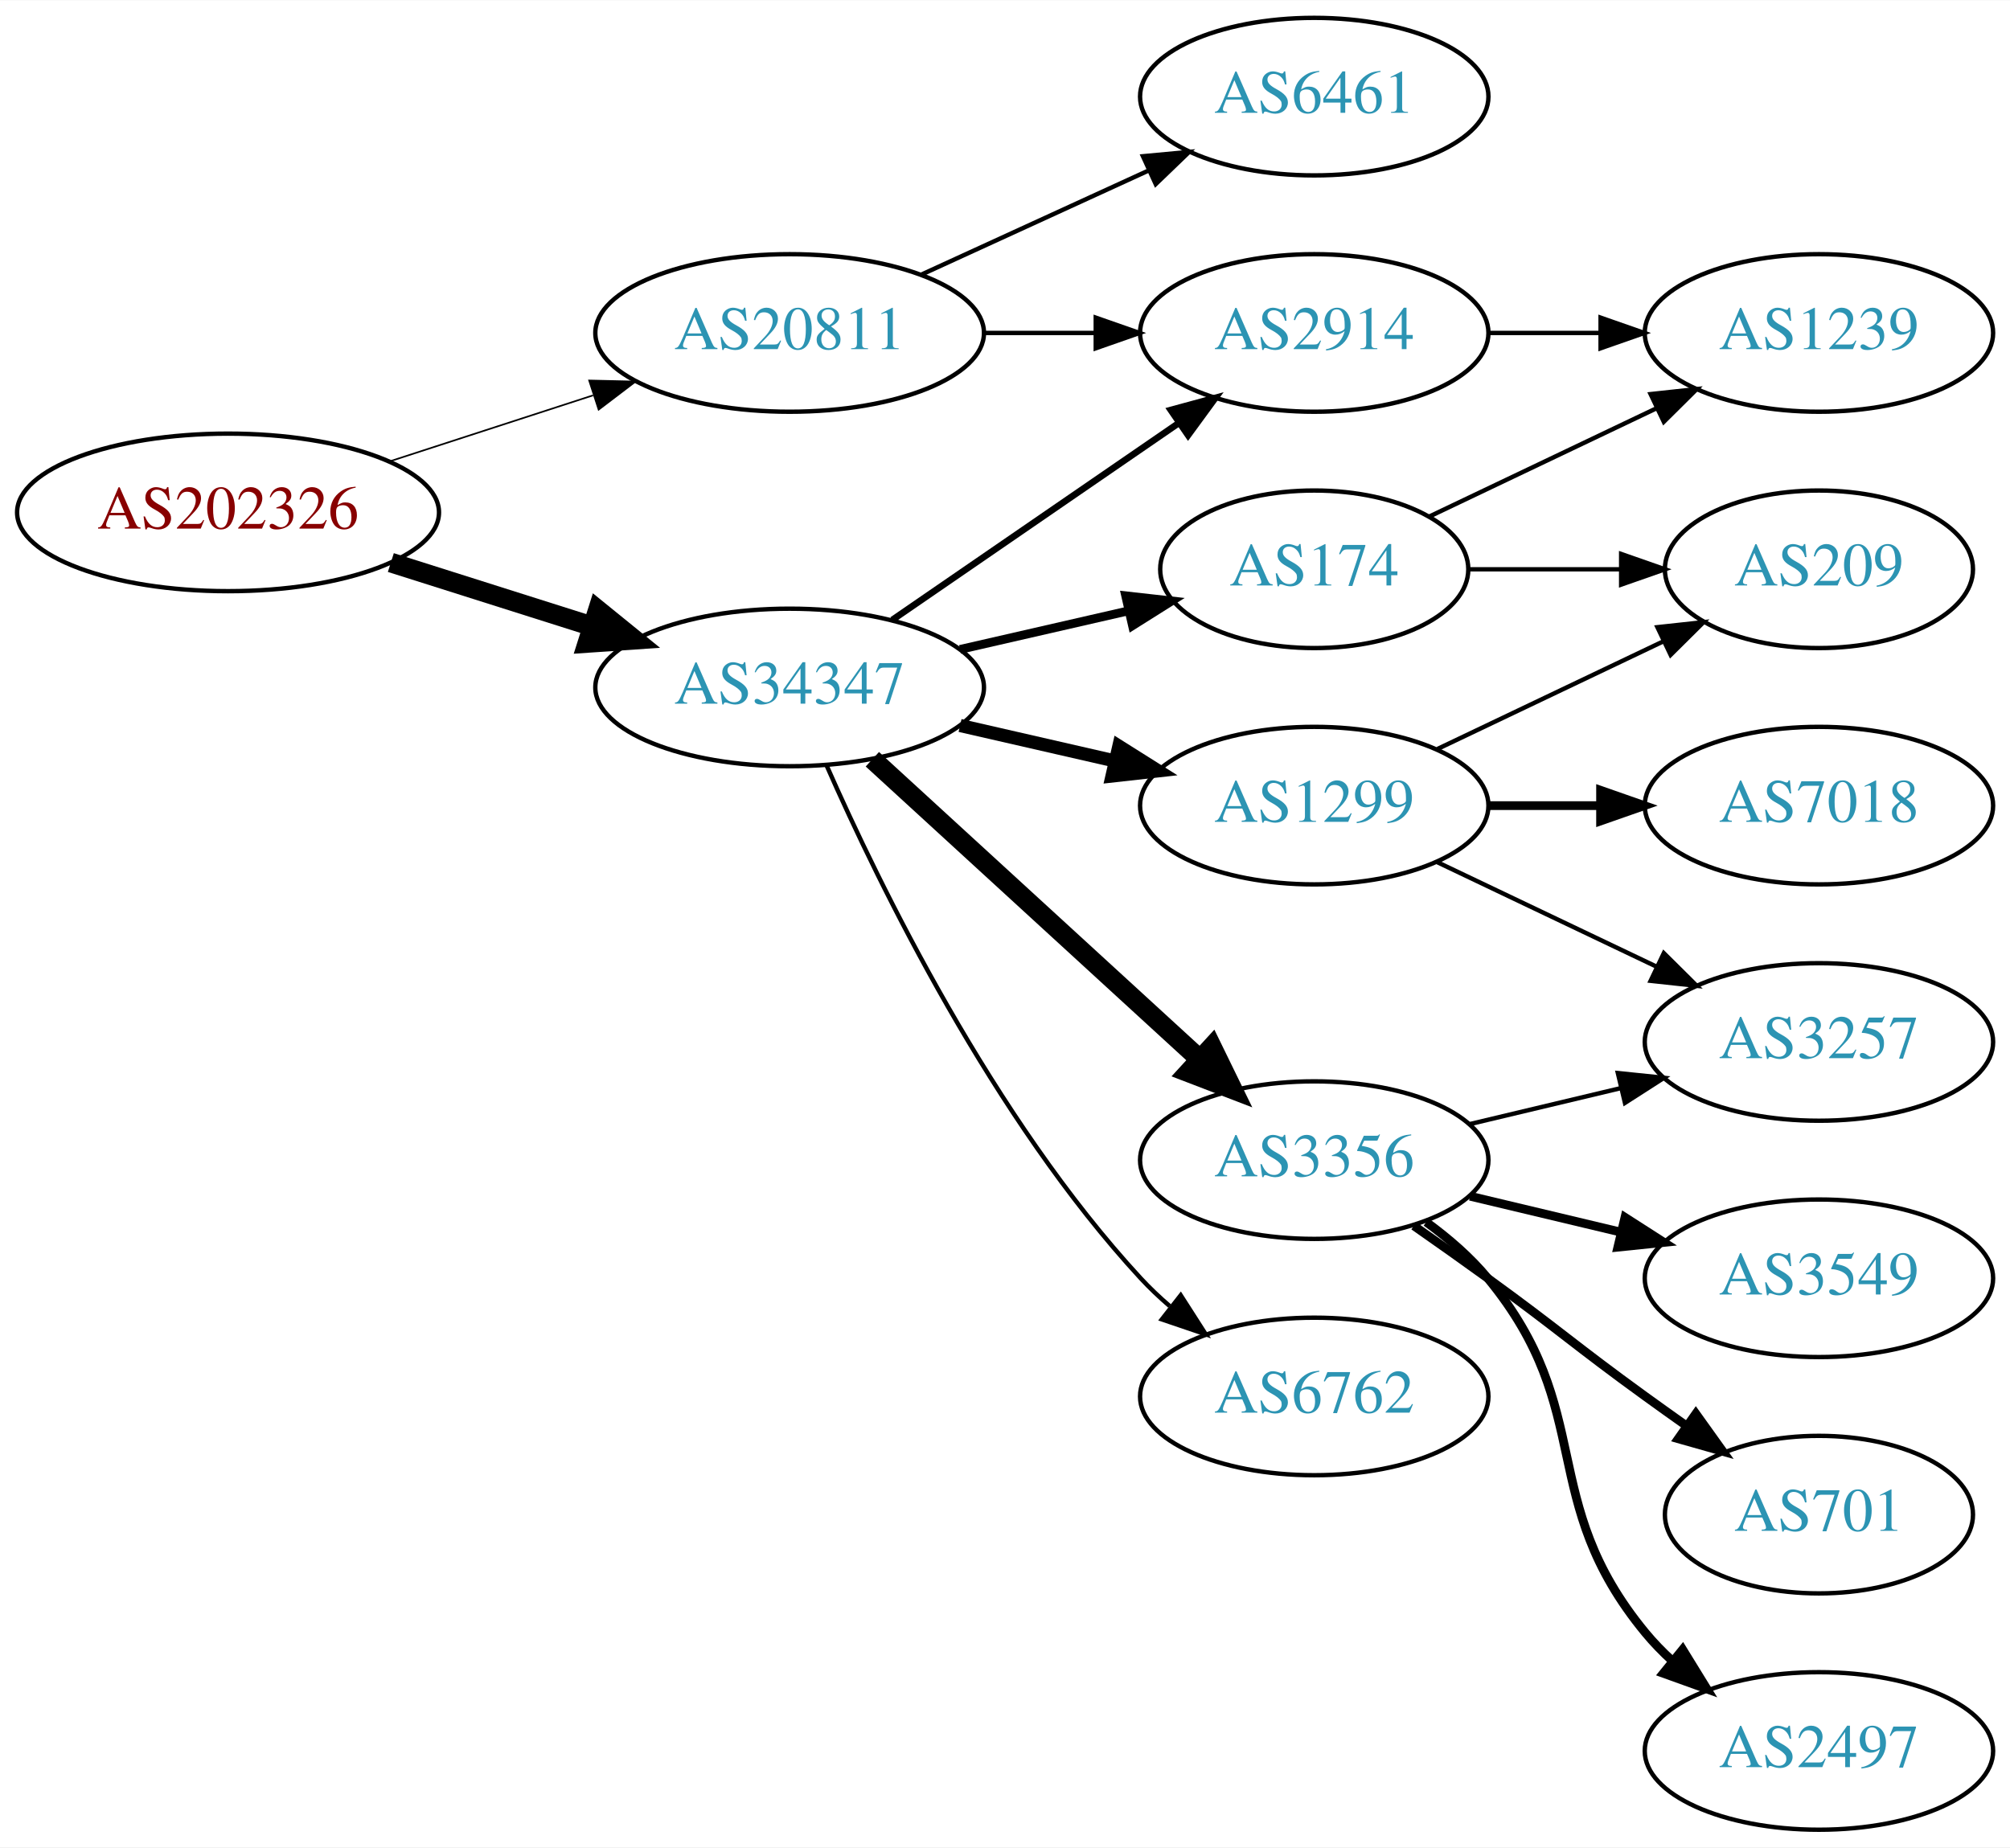
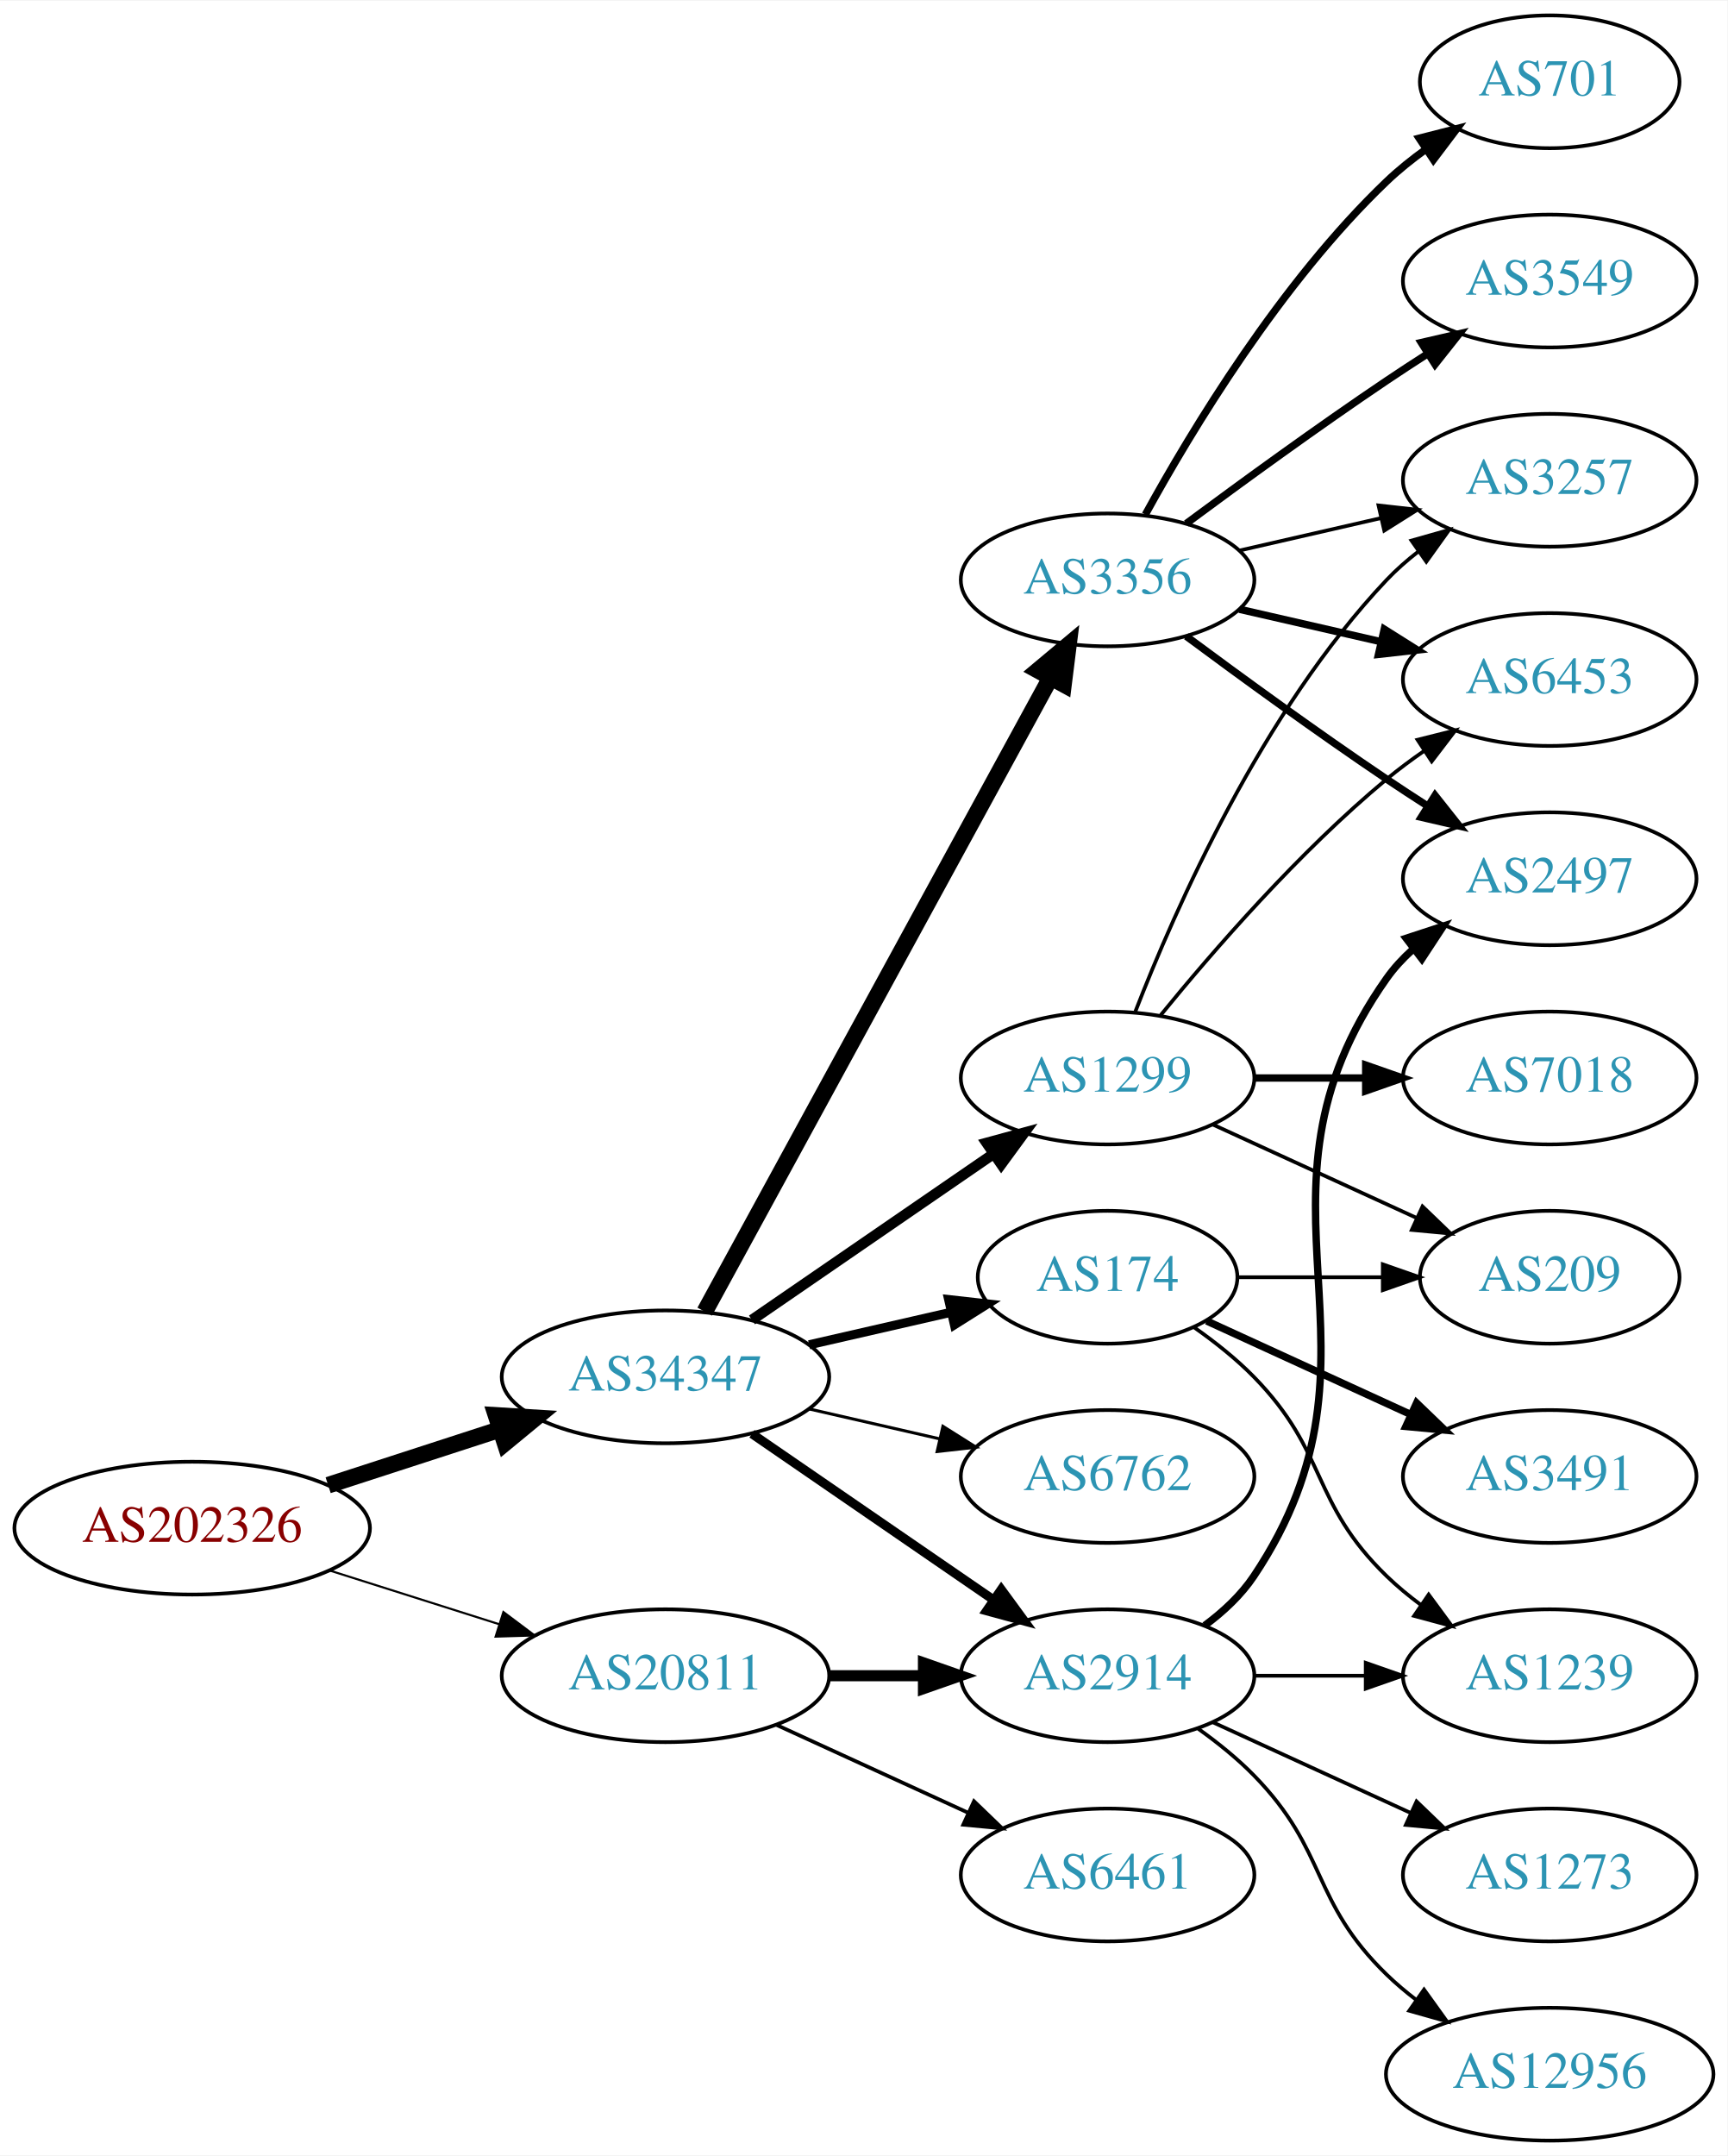
- <svg xmlns="http://www.w3.org/2000/svg" xmlns:xlink="http://www.w3.org/1999/xlink" width="459pt" height="422pt" viewBox="0.00 0.00 459.17 422.00">
-   <g id="graph0" class="graph" transform="scale(1 1) rotate(0) translate(4 418)">
-     <polygon fill="white" stroke="none" points="-4,4 -4,-418 455.17,-418 455.17,4 -4,4" />
+ <svg xmlns="http://www.w3.org/2000/svg" xmlns:xlink="http://www.w3.org/1999/xlink" width="468pt" height="584pt" viewBox="0.00 0.00 468.27 584.00">
+   <g id="graph0" class="graph" transform="scale(1 1) rotate(0) translate(4 580)">
+     <polygon fill="white" stroke="none" points="-4,4 -4,-580 464.269,-580 464.269,4 -4,4" />
    <g id="node1" class="node">
      <g id="a_node1">
        <a xlink:href="/asn/202326" xlink:title="AS202326 ~ odissea [AT]">
-           <ellipse fill="#ffffff" stroke="black" cx="48.096" cy="-301" rx="48.192" ry="18" />
-           <text text-anchor="middle" x="48.096" y="-297.3" font-family="Times,serif" font-size="14.00" fill="#880000">AS202326</text>
+           <ellipse fill="#ffffff" stroke="black" cx="48.096" cy="-166" rx="48.192" ry="18" />
+           <text text-anchor="middle" x="48.096" y="-162.3" font-family="Times,serif" font-size="14.00" fill="#880000">AS202326</text>
        </a>
      </g>
    </g>
    <g id="node2" class="node">
      <g id="a_node2">
        <a xlink:href="/asn/20811" xlink:title="AS20811 ~ Brennercom S.p.A. [IT]">
-           <ellipse fill="#ffffff" stroke="black" cx="176.388" cy="-342" rx="44.393" ry="18" />
-           <text text-anchor="middle" x="176.388" y="-338.3" font-family="Times,serif" font-size="14.00" fill="#2c94b3">AS20811</text>
+           <ellipse fill="#ffffff" stroke="black" cx="176.388" cy="-126" rx="44.393" ry="18" />
+           <text text-anchor="middle" x="176.388" y="-122.3" font-family="Times,serif" font-size="14.00" fill="#2c94b3">AS20811</text>
        </a>
      </g>
    </g>
    <g id="edge1" class="edge">
-       <path fill="none" stroke="black" stroke-width="0.375" d="M84.948,-312.639C99.425,-317.339 116.271,-322.808 131.474,-327.744" />
-       <polygon fill="black" stroke="black" stroke-width="0.375" points="130.593,-331.137 141.185,-330.896 132.755,-324.48 130.593,-331.137" />
+       <path fill="none" stroke="black" stroke-width="0.562" d="M85.286,-154.538C99.636,-149.993 116.272,-144.723 131.315,-139.959" />
+       <polygon fill="black" stroke="black" stroke-width="0.562" points="132.453,-143.27 140.93,-136.914 130.34,-136.597 132.453,-143.27" />
    </g>
    <g id="node3" class="node">
      <g id="a_node3">
        <a xlink:href="/asn/34347" xlink:title="AS34347 ~ HALLAG Kommunal GmbH [AT]">
-           <ellipse fill="#ffffff" stroke="black" cx="176.388" cy="-261" rx="44.393" ry="18" />
-           <text text-anchor="middle" x="176.388" y="-257.3" font-family="Times,serif" font-size="14.00" fill="#2c94b3">AS34347</text>
+           <ellipse fill="#ffffff" stroke="black" cx="176.388" cy="-207" rx="44.393" ry="18" />
+           <text text-anchor="middle" x="176.388" y="-203.3" font-family="Times,serif" font-size="14.00" fill="#2c94b3">AS34347</text>
        </a>
      </g>
    </g>
    <g id="edge2" class="edge">
-       <path fill="none" stroke="black" stroke-width="4.5" d="M85.286,-289.538C99.636,-284.993 116.272,-279.723 131.315,-274.959" />
-       <polygon fill="black" stroke="black" stroke-width="4.5" points="132.586,-278.687 140.93,-271.914 130.208,-271.179 132.586,-278.687" />
+       <path fill="none" stroke="black" stroke-width="4.5" d="M84.948,-177.639C99.425,-182.339 116.271,-187.808 131.474,-192.744" />
+       <polygon fill="black" stroke="black" stroke-width="4.5" points="130.458,-196.554 141.185,-195.896 132.89,-189.063 130.458,-196.554" />
    </g>
    <g id="node4" class="node">
      <g id="a_node4">
-         <a xlink:href="/asn/6461" xlink:title="AS6461 ~ Zayo Bandwidth [US]">
-           <ellipse fill="#ffffff" stroke="black" cx="296.23" cy="-396" rx="39.794" ry="18" />
-           <text text-anchor="middle" x="296.23" y="-392.3" font-family="Times,serif" font-size="14.00" fill="#2c94b3">AS6461</text>
+         <a xlink:href="/asn/2914" xlink:title="AS2914 ~ NTT America, Inc. [US]">
+           <ellipse fill="#ffffff" stroke="black" cx="296.23" cy="-126" rx="39.794" ry="18" />
+           <text text-anchor="middle" x="296.23" y="-122.3" font-family="Times,serif" font-size="14.00" fill="#2c94b3">AS2914</text>
        </a>
      </g>
    </g>
    <g id="edge3" class="edge">
-       <path fill="none" stroke="black" d="M206.517,-355.348C222.128,-362.502 241.526,-371.391 258.198,-379.03" />
-       <polygon fill="black" stroke="black" points="257.101,-382.378 267.65,-383.362 260.017,-376.014 257.101,-382.378" />
+       <path fill="none" stroke="black" stroke-width="3" d="M220.599,-126C228.911,-126 237.674,-126 246.156,-126" />
+       <polygon fill="black" stroke="black" stroke-width="3" points="246.315,-129.5 256.315,-126 246.315,-122.5 246.315,-129.5" />
    </g>
    <g id="node5" class="node">
      <g id="a_node5">
-         <a xlink:href="/asn/2914" xlink:title="AS2914 ~ NTT America, Inc. [US]">
-           <ellipse fill="#ffffff" stroke="black" cx="296.23" cy="-342" rx="39.794" ry="18" />
-           <text text-anchor="middle" x="296.23" y="-338.3" font-family="Times,serif" font-size="14.00" fill="#2c94b3">AS2914</text>
+         <a xlink:href="/asn/6461" xlink:title="AS6461 ~ Zayo Bandwidth [US]">
+           <ellipse fill="#ffffff" stroke="black" cx="296.23" cy="-72" rx="39.794" ry="18" />
+           <text text-anchor="middle" x="296.23" y="-68.3" font-family="Times,serif" font-size="14.00" fill="#2c94b3">AS6461</text>
        </a>
      </g>
    </g>
    <g id="edge4" class="edge">
-       <path fill="none" stroke="black" d="M220.599,-342C228.911,-342 237.674,-342 246.156,-342" />
-       <polygon fill="black" stroke="black" points="246.315,-345.5 256.315,-342 246.315,-338.5 246.315,-345.5" />
-     </g>
-     <g id="edge6" class="edge">
-       <path fill="none" stroke="black" stroke-width="1.5" d="M199.83,-276.426C218.412,-289.198 244.972,-307.455 265.352,-321.463" />
-       <polygon fill="black" stroke="black" stroke-width="1.5" points="263.443,-324.398 273.666,-327.178 267.408,-318.629 263.443,-324.398" />
+       <path fill="none" stroke="black" d="M206.517,-112.652C222.128,-105.498 241.526,-96.609 258.198,-88.969" />
+       <polygon fill="black" stroke="black" points="260.017,-91.986 267.65,-84.638 257.101,-85.622 260.017,-91.986" />
+     </g>
+     <g id="edge8" class="edge">
+       <path fill="none" stroke="black" stroke-width="2.455" d="M199.83,-191.574C218.412,-178.802 244.972,-160.545 265.352,-146.537" />
+       <polygon fill="black" stroke="black" stroke-width="2.455" points="267.408,-149.371 273.666,-140.822 263.443,-143.602 267.408,-149.371" />
    </g>
    <g id="node6" class="node">
      <g id="a_node6">
        <a xlink:href="/asn/3356" xlink:title="AS3356 ~ Level 3 Parent, LLC [US]">
-           <ellipse fill="#ffffff" stroke="black" cx="296.23" cy="-153" rx="39.794" ry="18" />
-           <text text-anchor="middle" x="296.23" y="-149.3" font-family="Times,serif" font-size="14.00" fill="#2c94b3">AS3356</text>
+           <ellipse fill="#ffffff" stroke="black" cx="296.23" cy="-423" rx="39.794" ry="18" />
+           <text text-anchor="middle" x="296.23" y="-419.3" font-family="Times,serif" font-size="14.00" fill="#2c94b3">AS3356</text>
        </a>
      </g>
    </g>
    <g id="edge5" class="edge">
-       <path fill="none" stroke="black" stroke-width="4.5" d="M195.285,-244.597C215.214,-226.333 247.571,-196.678 270.048,-176.079" />
-       <polygon fill="black" stroke="black" stroke-width="4.5" points="272.838,-178.863 277.55,-169.203 267.517,-173.057 272.838,-178.863" />
+       <path fill="none" stroke="black" stroke-width="4.5" d="M187.031,-224.676C207.713,-262.584 256.425,-351.873 280.805,-396.559" />
+       <polygon fill="black" stroke="black" stroke-width="4.5" points="277.373,-398.49 285.619,-405.383 284.286,-394.718 277.373,-398.49" />
    </g>
    <g id="node7" class="node">
      <g id="a_node7">
-         <a xlink:href="/asn/6762" xlink:title="AS6762 ~ TELECOM ITALIA SPARKLE S.p.A. [IT]">
-           <ellipse fill="#ffffff" stroke="black" cx="296.23" cy="-99" rx="39.794" ry="18" />
-           <text text-anchor="middle" x="296.23" y="-95.3" font-family="Times,serif" font-size="14.00" fill="#2c94b3">AS6762</text>
-         </a>
-       </g>
-     </g>
-     <g id="edge7" class="edge">
-       <path fill="none" stroke="black" d="M184.803,-243.239C196.872,-215.817 222.843,-162.527 256.584,-126 258.614,-123.802 260.853,-121.681 263.199,-119.66" />
-       <polygon fill="black" stroke="black" points="265.726,-122.126 271.443,-113.206 261.411,-116.614 265.726,-122.126" />
+         <a xlink:href="/asn/1299" xlink:title="AS1299 ~ Telia Carrier [EU]">
+           <ellipse fill="#ffffff" stroke="black" cx="296.23" cy="-288" rx="39.794" ry="18" />
+           <text text-anchor="middle" x="296.23" y="-284.3" font-family="Times,serif" font-size="14.00" fill="#2c94b3">AS1299</text>
+         </a>
+       </g>
+     </g>
+     <g id="edge6" class="edge">
+       <path fill="none" stroke="black" stroke-width="2.864" d="M199.83,-222.426C218.412,-235.198 244.972,-253.455 265.352,-267.463" />
+       <polygon fill="black" stroke="black" stroke-width="2.864" points="263.443,-270.398 273.666,-273.178 267.408,-264.629 263.443,-270.398" />
    </g>
    <g id="node8" class="node">
      <g id="a_node8">
        <a xlink:href="/asn/174" xlink:title="AS174 ~ Cogent Communications [US]">
-           <ellipse fill="#ffffff" stroke="black" cx="296.23" cy="-288" rx="35.194" ry="18" />
-           <text text-anchor="middle" x="296.23" y="-284.3" font-family="Times,serif" font-size="14.00" fill="#2c94b3">AS174</text>
-         </a>
-       </g>
-     </g>
-     <g id="edge8" class="edge">
-       <path fill="none" stroke="black" stroke-width="2" d="M215.322,-269.692C227.639,-272.514 241.364,-275.658 253.915,-278.534" />
-       <polygon fill="black" stroke="black" stroke-width="2" points="253.15,-281.949 263.68,-280.771 254.714,-275.126 253.15,-281.949" />
+           <ellipse fill="#ffffff" stroke="black" cx="296.23" cy="-234" rx="35.194" ry="18" />
+           <text text-anchor="middle" x="296.23" y="-230.3" font-family="Times,serif" font-size="14.00" fill="#2c94b3">AS174</text>
+         </a>
+       </g>
+     </g>
+     <g id="edge7" class="edge">
+       <path fill="none" stroke="black" stroke-width="2.455" d="M215.322,-215.692C227.639,-218.514 241.364,-221.658 253.915,-224.534" />
+       <polygon fill="black" stroke="black" stroke-width="2.455" points="253.15,-227.949 263.68,-226.771 254.714,-221.126 253.15,-227.949" />
    </g>
    <g id="node9" class="node">
      <g id="a_node9">
-         <a xlink:href="/asn/1299" xlink:title="AS1299 ~ Telia Carrier [EU]">
-           <ellipse fill="#ffffff" stroke="black" cx="296.23" cy="-234" rx="39.794" ry="18" />
-           <text text-anchor="middle" x="296.23" y="-230.3" font-family="Times,serif" font-size="14.00" fill="#2c94b3">AS1299</text>
+         <a xlink:href="/asn/6762" xlink:title="AS6762 ~ TELECOM ITALIA SPARKLE S.p.A. [IT]">
+           <ellipse fill="#ffffff" stroke="black" cx="296.23" cy="-180" rx="39.794" ry="18" />
+           <text text-anchor="middle" x="296.23" y="-176.3" font-family="Times,serif" font-size="14.00" fill="#2c94b3">AS6762</text>
        </a>
      </g>
    </g>
    <g id="edge9" class="edge">
-       <path fill="none" stroke="black" stroke-width="3" d="M215.322,-252.308C226.563,-249.733 238.976,-246.889 250.599,-244.226" />
-       <polygon fill="black" stroke="black" stroke-width="3" points="251.595,-247.588 260.56,-241.943 250.031,-240.765 251.595,-247.588" />
+       <path fill="none" stroke="black" stroke-width="0.818" d="M215.322,-198.308C226.563,-195.733 238.976,-192.889 250.599,-190.226" />
+       <polygon fill="black" stroke="black" stroke-width="0.818" points="251.595,-193.588 260.56,-187.943 250.031,-186.765 251.595,-193.588" />
    </g>
    <g id="node14" class="node">
      <g id="a_node14">
+         <a xlink:href="/asn/2497" xlink:title="AS2497 ~ Internet Initiative Japan Inc. [JP]">
+           <ellipse fill="#ffffff" stroke="black" cx="416.073" cy="-342" rx="39.794" ry="18" />
+           <text text-anchor="middle" x="416.073" y="-338.3" font-family="Times,serif" font-size="14.00" fill="#2c94b3">AS2497</text>
+         </a>
+       </g>
+     </g>
+     <g id="edge22" class="edge">
+       <path fill="none" stroke="black" stroke-width="2" d="M322.549,-139.607C327.605,-143.351 332.417,-147.831 335.877,-153 376.901,-214.294 329.297,-254.775 371.877,-315 373.868,-317.816 376.255,-320.401 378.871,-322.76" />
+       <polygon fill="black" stroke="black" stroke-width="2" points="377.17,-325.865 387.239,-329.162 381.423,-320.306 377.17,-325.865" />
+     </g>
+     <g id="node18" class="node">
+       <g id="a_node18">
        <a xlink:href="/asn/1239" xlink:title="AS1239 ~ Sprint [US]">
-           <ellipse fill="#ffffff" stroke="black" cx="411.523" cy="-342" rx="39.794" ry="18" />
-           <text text-anchor="middle" x="411.523" y="-338.3" font-family="Times,serif" font-size="14.00" fill="#2c94b3">AS1239</text>
-         </a>
-       </g>
-     </g>
-     <g id="edge19" class="edge">
-       <path fill="none" stroke="black" d="M335.902,-342C344.105,-342 352.869,-342 361.401,-342" />
-       <polygon fill="black" stroke="black" points="361.641,-345.5 371.641,-342 361.641,-338.5 361.641,-345.5" />
+           <ellipse fill="#ffffff" stroke="black" cx="416.073" cy="-126" rx="39.794" ry="18" />
+           <text text-anchor="middle" x="416.073" y="-122.3" font-family="Times,serif" font-size="14.00" fill="#2c94b3">AS1239</text>
+         </a>
+       </g>
+     </g>
+     <g id="edge23" class="edge">
+       <path fill="none" stroke="black" d="M336.143,-126C345.696,-126 356.046,-126 366.008,-126" />
+       <polygon fill="black" stroke="black" points="366.201,-129.5 376.201,-126 366.201,-122.5 366.201,-129.5" />
+     </g>
+     <g id="node19" class="node">
+       <g id="a_node19">
+         <a xlink:href="/asn/1273" xlink:title="AS1273 ~ Vodafone Group PLC [EU]">
+           <ellipse fill="#ffffff" stroke="black" cx="416.073" cy="-72" rx="39.794" ry="18" />
+           <text text-anchor="middle" x="416.073" y="-68.3" font-family="Times,serif" font-size="14.00" fill="#2c94b3">AS1273</text>
+         </a>
+       </g>
+     </g>
+     <g id="edge24" class="edge">
+       <path fill="none" stroke="black" d="M324.859,-113.339C340.816,-106.027 361.087,-96.739 378.369,-88.819" />
+       <polygon fill="black" stroke="black" points="379.984,-91.929 387.617,-84.581 377.068,-85.565 379.984,-91.929" />
+     </g>
+     <g id="node20" class="node">
+       <g id="a_node20">
+         <a xlink:href="/asn/12956" xlink:title="AS12956 ~ TELXIUS [ES]">
+           <ellipse fill="#ffffff" stroke="black" cx="416.073" cy="-18" rx="44.393" ry="18" />
+           <text text-anchor="middle" x="416.073" y="-14.3" font-family="Times,serif" font-size="14.00" fill="#2c94b3">AS12956</text>
+         </a>
+       </g>
+     </g>
+     <g id="edge25" class="edge">
+       <path fill="none" stroke="black" d="M320.824,-111.611C326.08,-107.852 331.412,-103.563 335.877,-99 356.049,-78.383 351.183,-65.094 371.877,-45 374.363,-42.586 377.1,-40.278 379.953,-38.1" />
+       <polygon fill="black" stroke="black" points="382.008,-40.934 388.189,-32.329 377.991,-35.202 382.008,-40.934" />
    </g>
    <g id="node10" class="node">
      <g id="a_node10">
-         <a xlink:href="/asn/3257" xlink:title="AS3257 ~ GTT [DE]">
-           <ellipse fill="#ffffff" stroke="black" cx="411.523" cy="-180" rx="39.794" ry="18" />
-           <text text-anchor="middle" x="411.523" y="-176.3" font-family="Times,serif" font-size="14.00" fill="#2c94b3">AS3257</text>
+         <a xlink:href="/asn/3549" xlink:title="AS3549 ~ Level 3 Parent, LLC [US]">
+           <ellipse fill="#ffffff" stroke="black" cx="416.073" cy="-504" rx="39.794" ry="18" />
+           <text text-anchor="middle" x="416.073" y="-500.3" font-family="Times,serif" font-size="14.00" fill="#2c94b3">AS3549</text>
        </a>
      </g>
    </g>
    <g id="edge10" class="edge">
-       <path fill="none" stroke="black" d="M331.837,-161.248C342.709,-163.838 354.863,-166.735 366.305,-169.462" />
-       <polygon fill="black" stroke="black" points="365.589,-172.889 376.128,-171.803 367.212,-166.08 365.589,-172.889" />
+       <path fill="none" stroke="black" stroke-width="2" d="M317.56,-438.277C332.423,-449.304 353.167,-464.407 371.877,-477 375.426,-479.389 379.176,-481.839 382.924,-484.242" />
+       <polygon fill="black" stroke="black" stroke-width="2" points="381.251,-487.325 391.573,-489.712 384.993,-481.409 381.251,-487.325" />
    </g>
    <g id="node11" class="node">
      <g id="a_node11">
-         <a xlink:href="/asn/701" xlink:title="AS701 ~ UUNET [US]">
-           <ellipse fill="#ffffff" stroke="black" cx="411.523" cy="-72" rx="35.194" ry="18" />
-           <text text-anchor="middle" x="411.523" y="-68.3" font-family="Times,serif" font-size="14.00" fill="#2c94b3">AS701</text>
+         <a xlink:href="/asn/6453" xlink:title="AS6453 ~ TATA COMMUNICATIONS (AMERICA) INC [US]">
+           <ellipse fill="#ffffff" stroke="black" cx="416.073" cy="-396" rx="39.794" ry="18" />
+           <text text-anchor="middle" x="416.073" y="-392.3" font-family="Times,serif" font-size="14.00" fill="#2c94b3">AS6453</text>
        </a>
      </g>
    </g>
    <g id="edge11" class="edge">
-       <path fill="none" stroke="black" stroke-width="2" d="M318.987,-137.991C324.522,-134.121 330.44,-129.936 335.877,-126 352.076,-114.271 355.677,-110.729 371.877,-99 374.905,-96.807 378.084,-94.537 381.263,-92.287" />
-       <polygon fill="black" stroke="black" stroke-width="2" points="383.405,-95.059 389.573,-86.445 379.379,-89.333 383.405,-95.059" />
+       <path fill="none" stroke="black" stroke-width="2" d="M331.949,-415.045C343.949,-412.296 357.57,-409.175 370.263,-406.267" />
+       <polygon fill="black" stroke="black" stroke-width="2" points="371.229,-409.636 380.194,-403.991 369.665,-402.813 371.229,-409.636" />
    </g>
    <g id="node12" class="node">
      <g id="a_node12">
-         <a xlink:href="/asn/2497" xlink:title="AS2497 ~ Internet Initiative Japan Inc. [JP]">
-           <ellipse fill="#ffffff" stroke="black" cx="411.523" cy="-18" rx="39.794" ry="18" />
-           <text text-anchor="middle" x="411.523" y="-14.3" font-family="Times,serif" font-size="14.00" fill="#2c94b3">AS2497</text>
+         <a xlink:href="/asn/701" xlink:title="AS701 ~ UUNET [US]">
+           <ellipse fill="#ffffff" stroke="black" cx="416.073" cy="-558" rx="35.194" ry="18" />
+           <text text-anchor="middle" x="416.073" y="-554.3" font-family="Times,serif" font-size="14.00" fill="#2c94b3">AS701</text>
        </a>
      </g>
    </g>
    <g id="edge12" class="edge">
-       <path fill="none" stroke="black" stroke-width="2" d="M321.811,-138.844C326.905,-135.128 331.919,-130.799 335.877,-126 360.941,-95.606 346.812,-75.394 371.877,-45 373.732,-42.751 375.819,-40.604 378.038,-38.576" />
-       <polygon fill="black" stroke="black" stroke-width="2" points="380.386,-41.178 385.942,-32.156 375.973,-35.744 380.386,-41.178" />
+       <path fill="none" stroke="black" stroke-width="2" d="M306.471,-440.713C319.017,-463.561 343.194,-503.611 371.877,-531 375.131,-534.107 378.797,-537.046 382.584,-539.76" />
+       <polygon fill="black" stroke="black" stroke-width="2" points="380.686,-542.701 390.952,-545.322 384.561,-536.872 380.686,-542.701" />
    </g>
    <g id="node13" class="node">
      <g id="a_node13">
-         <a xlink:href="/asn/3549" xlink:title="AS3549 ~ Level 3 Parent, LLC [US]">
-           <ellipse fill="#ffffff" stroke="black" cx="411.523" cy="-126" rx="39.794" ry="18" />
-           <text text-anchor="middle" x="411.523" y="-122.3" font-family="Times,serif" font-size="14.00" fill="#2c94b3">AS3549</text>
+         <a xlink:href="/asn/3257" xlink:title="AS3257 ~ GTT [DE]">
+           <ellipse fill="#ffffff" stroke="black" cx="416.073" cy="-450" rx="39.794" ry="18" />
+           <text text-anchor="middle" x="416.073" y="-446.3" font-family="Times,serif" font-size="14.00" fill="#2c94b3">AS3257</text>
        </a>
      </g>
    </g>
    <g id="edge13" class="edge">
-       <path fill="none" stroke="black" stroke-width="2" d="M331.837,-144.752C342.709,-142.162 354.863,-139.265 366.305,-136.538" />
-       <polygon fill="black" stroke="black" stroke-width="2" points="367.212,-139.92 376.128,-134.197 365.589,-133.111 367.212,-139.92" />
+       <path fill="none" stroke="black" d="M331.949,-430.955C343.949,-433.704 357.57,-436.825 370.263,-439.733" />
+       <polygon fill="black" stroke="black" points="369.665,-443.187 380.194,-442.009 371.229,-436.364 369.665,-443.187" />
    </g>
    <g id="edge14" class="edge">
-       <path fill="none" stroke="black" d="M322.655,-300.119C337.958,-307.413 357.681,-316.814 374.563,-324.86" />
-       <polygon fill="black" stroke="black" points="373.071,-328.026 383.604,-329.169 376.082,-321.707 373.071,-328.026" />
+       <path fill="none" stroke="black" stroke-width="2" d="M317.56,-407.723C332.423,-396.696 353.167,-381.593 371.877,-369 375.426,-366.611 379.176,-364.161 382.924,-361.758" />
+       <polygon fill="black" stroke="black" stroke-width="2" points="384.993,-364.591 391.573,-356.288 381.251,-358.675 384.993,-364.591" />
+     </g>
+     <g id="edge17" class="edge">
+       <path fill="none" stroke="black" d="M310.649,-305.065C324.764,-322.375 348.178,-349.345 371.877,-369 375.093,-371.668 378.594,-374.27 382.164,-376.741" />
+       <polygon fill="black" stroke="black" points="380.242,-379.666 390.52,-382.236 384.088,-373.817 380.242,-379.666" />
+     </g>
+     <g id="edge15" class="edge">
+       <path fill="none" stroke="black" d="M303.753,-305.994C314.504,-333.728 338.161,-387.429 371.877,-423 374.462,-425.728 377.38,-428.294 380.448,-430.677" />
+       <polygon fill="black" stroke="black" points="378.602,-433.658 388.797,-436.543 382.627,-427.93 378.602,-433.658" />
    </g>
    <g id="node15" class="node">
      <g id="a_node15">
-         <a xlink:href="/asn/209" xlink:title="AS209 ~ CenturyLink Communications, LLC [US]">
-           <ellipse fill="#ffffff" stroke="black" cx="411.523" cy="-288" rx="35.194" ry="18" />
-           <text text-anchor="middle" x="411.523" y="-284.3" font-family="Times,serif" font-size="14.00" fill="#2c94b3">AS209</text>
-         </a>
-       </g>
-     </g>
-     <g id="edge15" class="edge">
-       <path fill="none" stroke="black" d="M331.529,-288C342.399,-288 354.577,-288 366.054,-288" />
-       <polygon fill="black" stroke="black" points="366.341,-291.5 376.341,-288 366.341,-284.5 366.341,-291.5" />
+         <a xlink:href="/asn/7018" xlink:title="AS7018 ~ AT&amp;T Services, Inc. [US]">
+           <ellipse fill="#ffffff" stroke="black" cx="416.073" cy="-288" rx="39.794" ry="18" />
+           <text text-anchor="middle" x="416.073" y="-284.3" font-family="Times,serif" font-size="14.00" fill="#2c94b3">AS7018</text>
+         </a>
+       </g>
    </g>
    <g id="edge16" class="edge">
-       <path fill="none" stroke="black" d="M324.367,-221.066C339.361,-213.919 358.182,-204.948 374.405,-197.215" />
-       <polygon fill="black" stroke="black" points="376.087,-200.291 383.608,-192.829 373.075,-193.972 376.087,-200.291" />
-     </g>
-     <g id="edge18" class="edge">
-       <path fill="none" stroke="black" d="M324.367,-246.934C339.798,-254.29 359.284,-263.577 375.819,-271.459" />
-       <polygon fill="black" stroke="black" points="374.628,-274.768 385.161,-275.911 377.64,-268.449 374.628,-274.768" />
+       <path fill="none" stroke="black" stroke-width="2" d="M336.143,-288C345.696,-288 356.046,-288 366.008,-288" />
+       <polygon fill="black" stroke="black" stroke-width="2" points="366.201,-291.5 376.201,-288 366.201,-284.5 366.201,-291.5" />
    </g>
    <g id="node16" class="node">
      <g id="a_node16">
-         <a xlink:href="/asn/7018" xlink:title="AS7018 ~ AT&amp;T Services, Inc. [US]">
-           <ellipse fill="#ffffff" stroke="black" cx="411.523" cy="-234" rx="39.794" ry="18" />
-           <text text-anchor="middle" x="411.523" y="-230.3" font-family="Times,serif" font-size="14.00" fill="#2c94b3">AS7018</text>
-         </a>
-       </g>
-     </g>
-     <g id="edge17" class="edge">
-       <path fill="none" stroke="black" stroke-width="2" d="M335.902,-234C344.105,-234 352.869,-234 361.401,-234" />
-       <polygon fill="black" stroke="black" stroke-width="2" points="361.641,-237.5 371.641,-234 361.641,-230.5 361.641,-237.5" />
+         <a xlink:href="/asn/209" xlink:title="AS209 ~ CenturyLink Communications, LLC [US]">
+           <ellipse fill="#ffffff" stroke="black" cx="416.073" cy="-234" rx="35.194" ry="18" />
+           <text text-anchor="middle" x="416.073" y="-230.3" font-family="Times,serif" font-size="14.00" fill="#2c94b3">AS209</text>
+         </a>
+       </g>
+     </g>
+     <g id="edge18" class="edge">
+       <path fill="none" stroke="black" d="M324.859,-275.339C341.275,-267.817 362.257,-258.202 379.854,-250.139" />
+       <polygon fill="black" stroke="black" points="381.598,-253.189 389.231,-245.842 378.682,-246.826 381.598,-253.189" />
+     </g>
+     <g id="edge21" class="edge">
+       <path fill="none" stroke="black" d="M331.632,-234C343.854,-234 357.789,-234 370.724,-234" />
+       <polygon fill="black" stroke="black" points="370.832,-237.5 380.832,-234 370.832,-230.5 370.832,-237.5" />
+     </g>
+     <g id="node17" class="node">
+       <g id="a_node17">
+         <a xlink:href="/asn/3491" xlink:title="AS3491 ~ PCCW Global, Inc. [US]">
+           <ellipse fill="#ffffff" stroke="black" cx="416.073" cy="-180" rx="39.794" ry="18" />
+           <text text-anchor="middle" x="416.073" y="-176.3" font-family="Times,serif" font-size="14.00" fill="#2c94b3">AS3491</text>
+         </a>
+       </g>
+     </g>
+     <g id="edge19" class="edge">
+       <path fill="none" stroke="black" stroke-width="2" d="M323.091,-222.149C339.212,-214.762 360.214,-205.138 378.079,-196.952" />
+       <polygon fill="black" stroke="black" stroke-width="2" points="379.998,-199.923 387.631,-192.575 377.082,-193.559 379.998,-199.923" />
+     </g>
+     <g id="edge20" class="edge">
+       <path fill="none" stroke="black" d="M319.613,-220.468C325.255,-216.51 331.068,-211.914 335.877,-207 356.049,-186.383 351.183,-173.094 371.877,-153 374.722,-150.237 377.896,-147.614 381.196,-145.166" />
+       <polygon fill="black" stroke="black" points="383.261,-147.994 389.544,-139.462 379.312,-142.214 383.261,-147.994" />
    </g>
  </g>
</svg>
